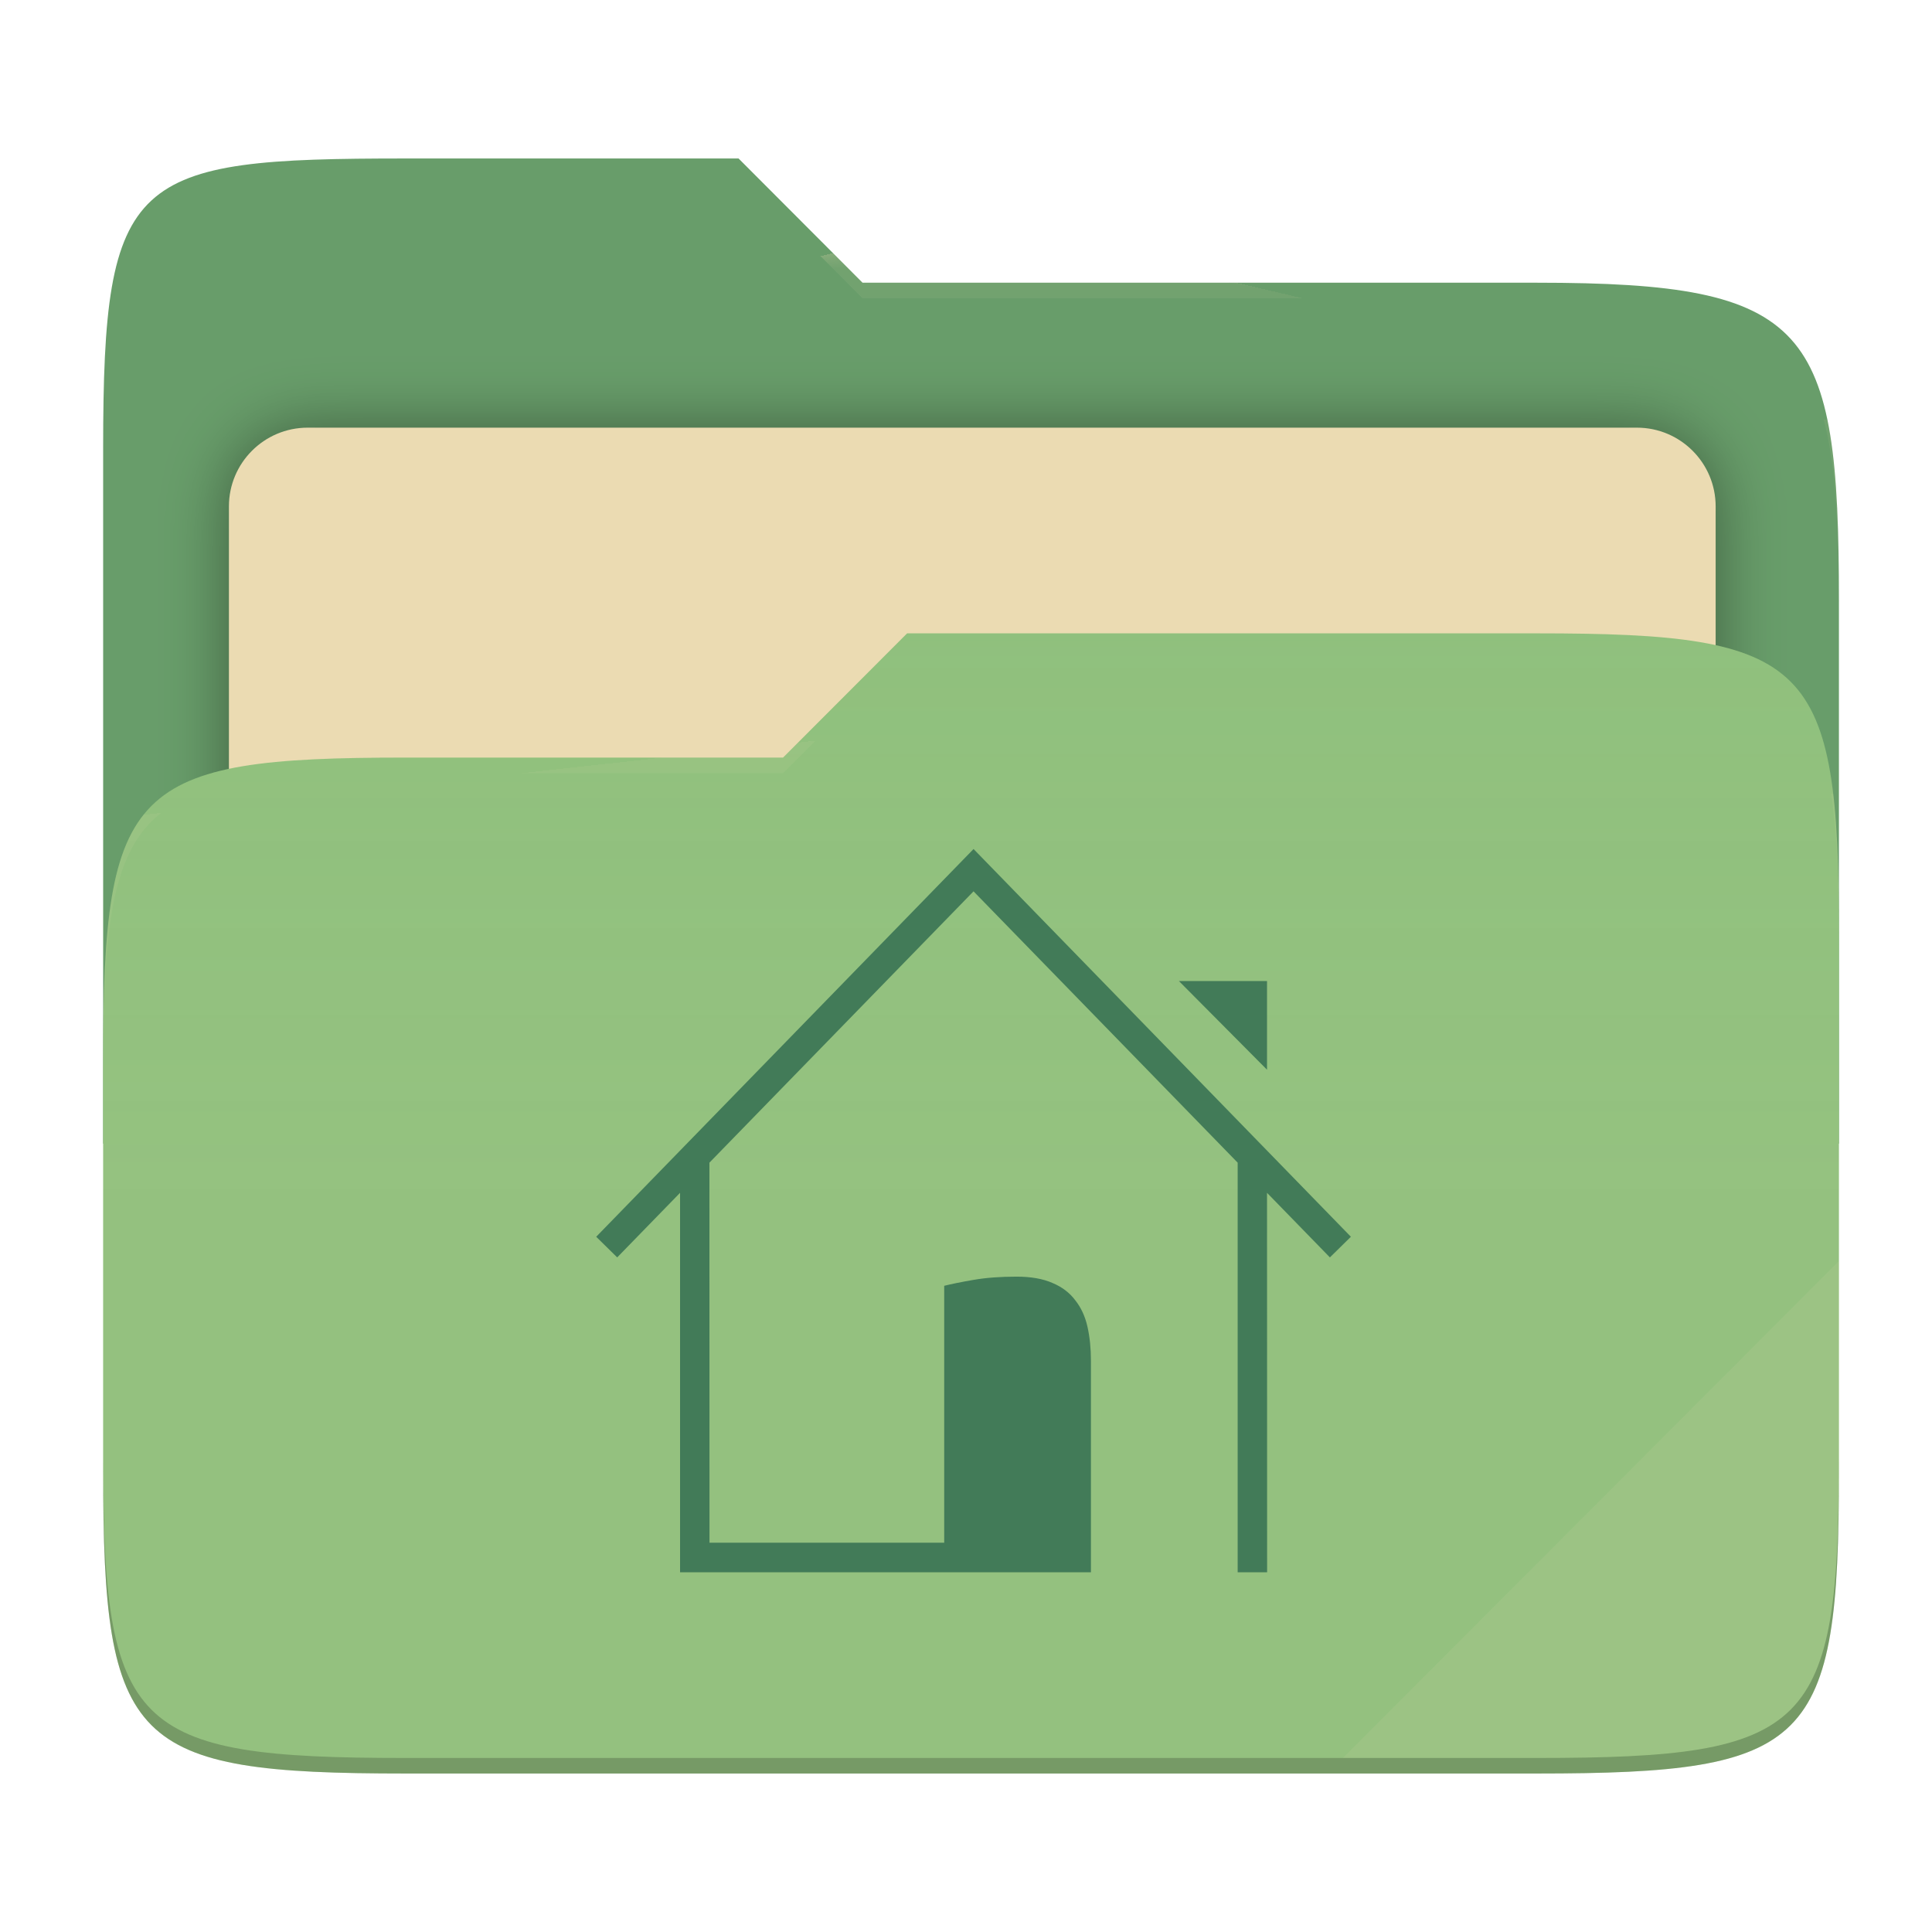
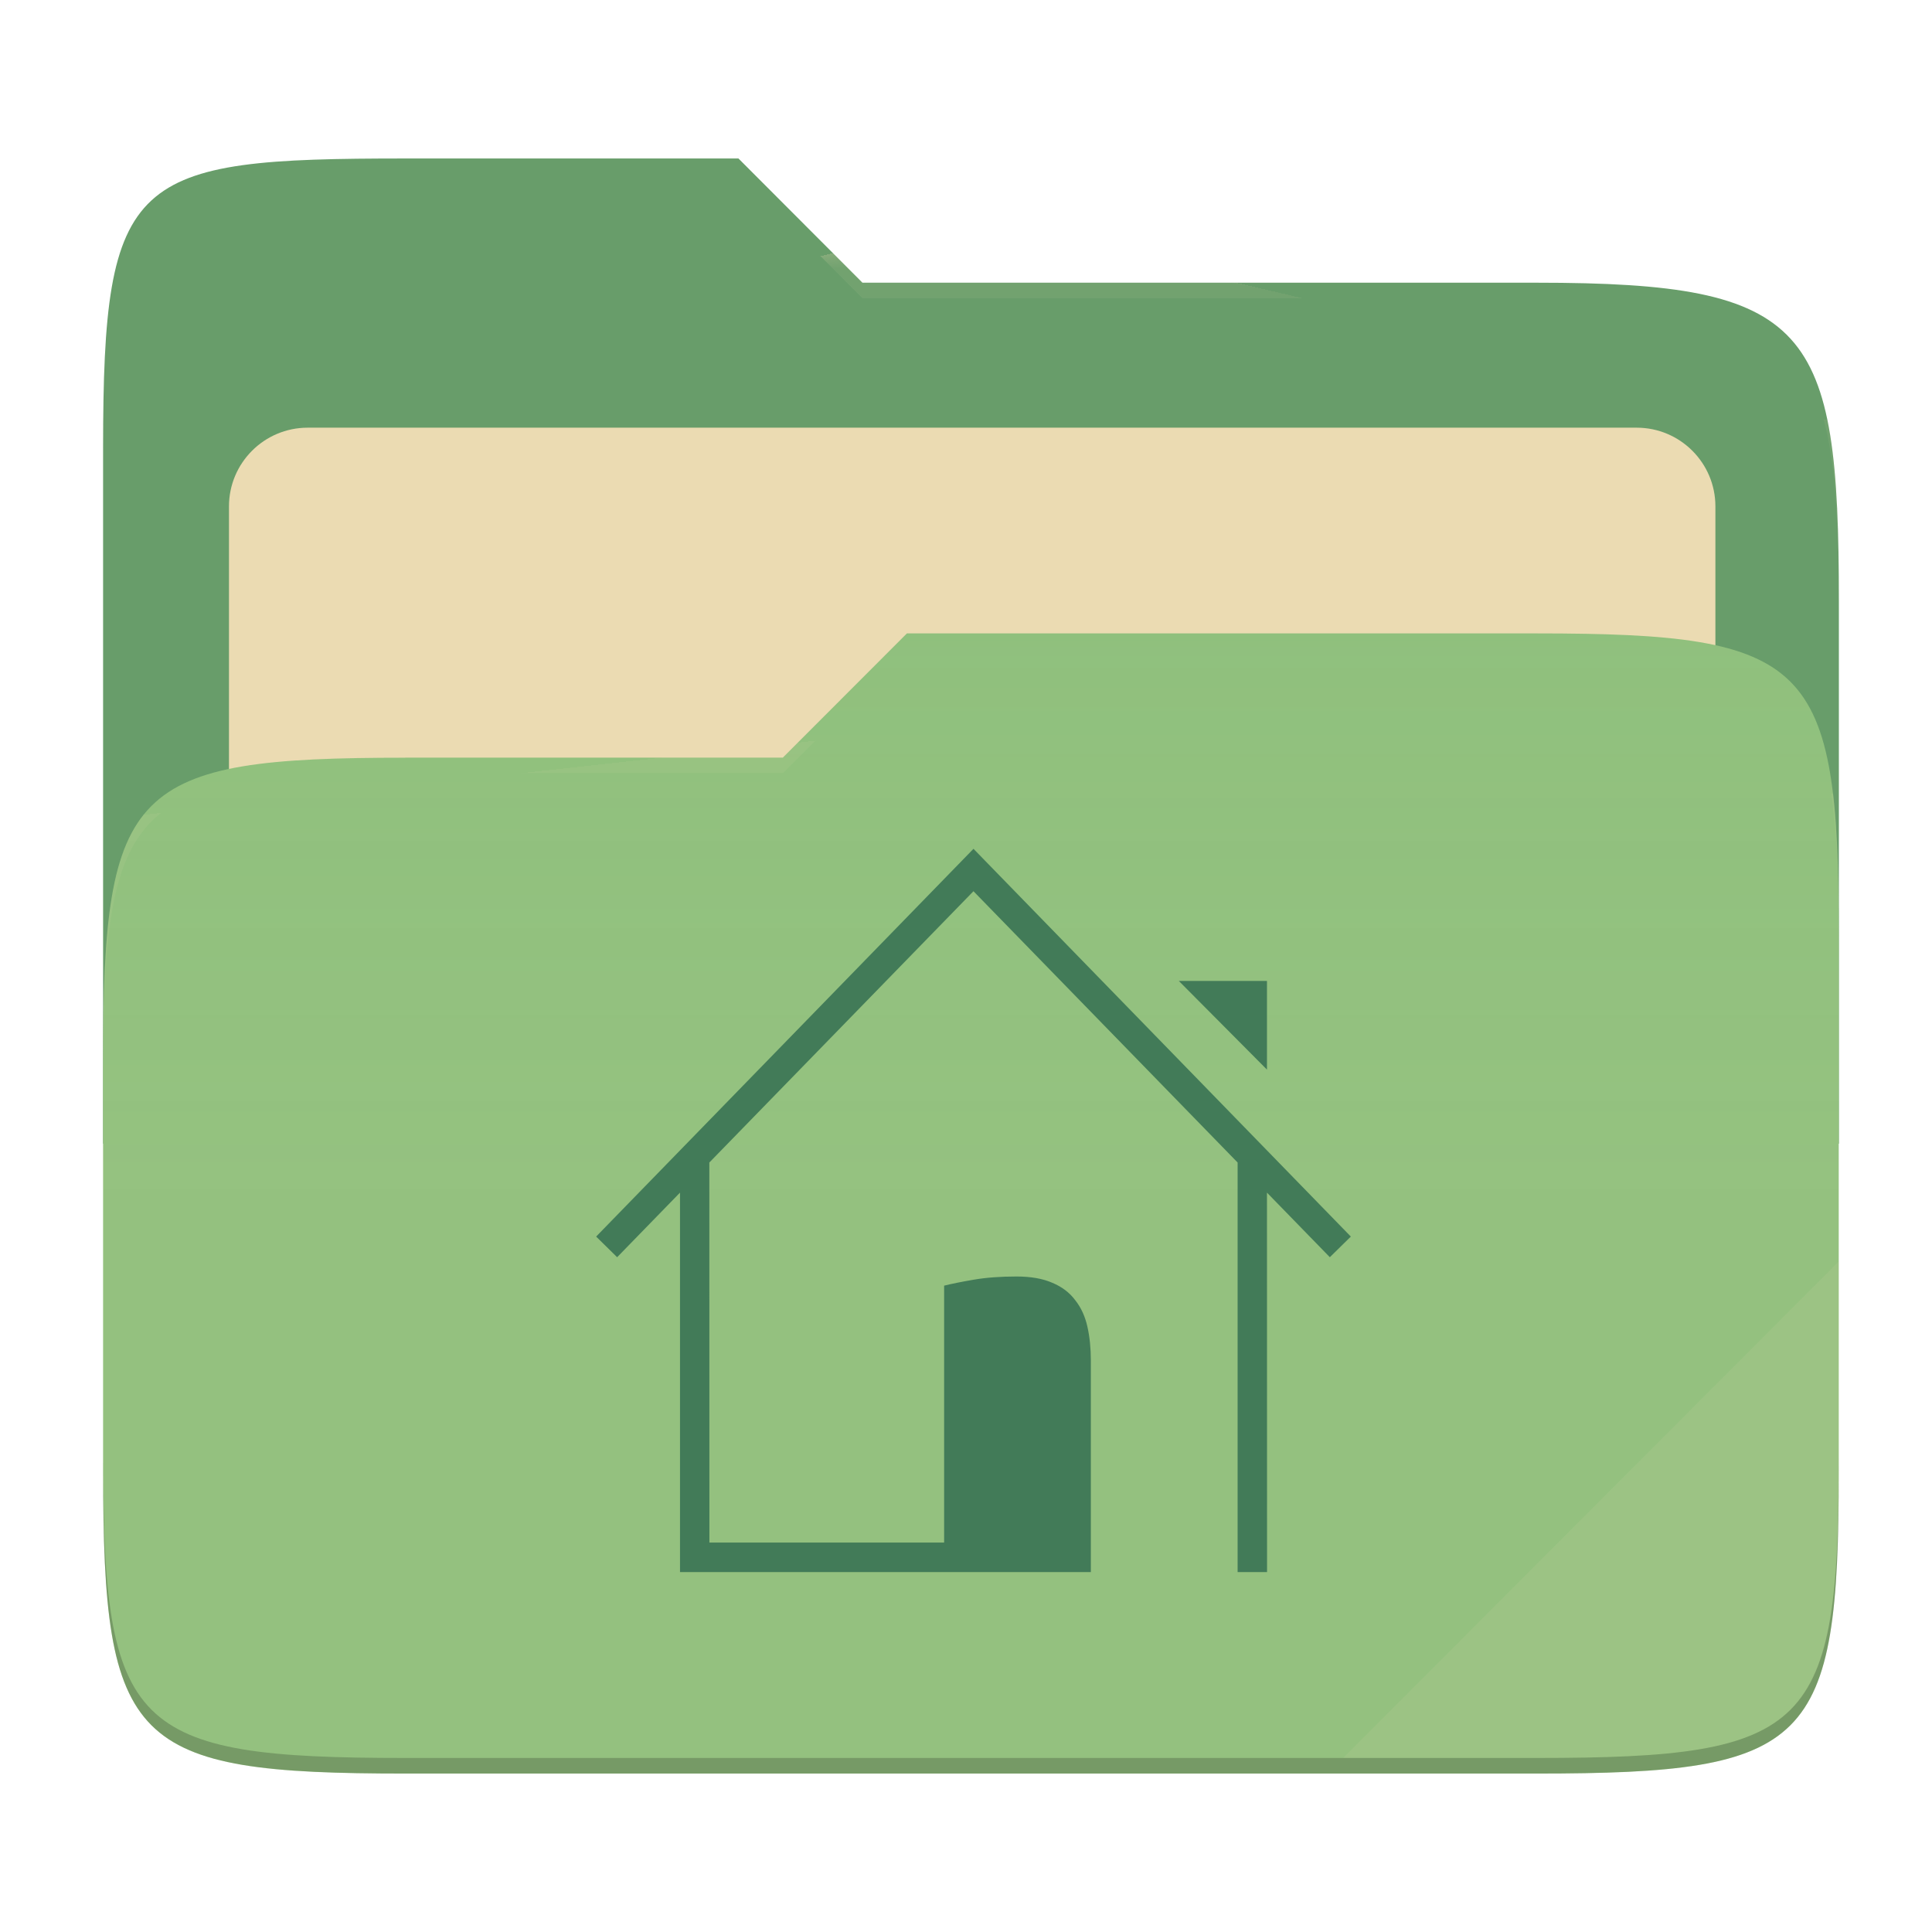
- <svg xmlns="http://www.w3.org/2000/svg" style="isolation:isolate" width="256" height="256" viewBox="0 0 256 256">
-   <g>
-     <path fill="#689d6a" d="M 53.705 21 C 17.39 21 13.667 23.055 13.667 59.371 L 13.667 151.538 L 243.667 151.538 L 243.667 79.563 C 243.667 43.247 239.943 37.461 203.628 37.461 L 114.292 37.461 L 97.864 21 L 53.705 21 Z" />
-     <defs>
-       <filter id="zTANgMqHtvVWxj7EHM5aInDklVkhVKbg" width="400%" height="400%" x="-200%" y="-200%" color-interpolation-filters="sRGB" filterUnits="objectBoundingBox">
-         <feGaussianBlur in="SourceGraphic" stdDeviation="4.294" />
-         <feOffset dx="0" dy="0" result="pf_100_offsetBlur" />
-         <feFlood flood-opacity=".4" />
-         <feComposite in2="pf_100_offsetBlur" operator="in" result="pf_100_dropShadow" />
-         <feBlend in="SourceGraphic" in2="pf_100_dropShadow" mode="normal" />
-       </filter>
-     </defs>
-     <g filter="url(#zTANgMqHtvVWxj7EHM5aInDklVkhVKbg)">
-       <path fill="#ebdbb2" d="M 40.767 56.667 L 216.9 56.667 C 222.658 56.667 227.333 61.342 227.333 67.1 L 227.333 150.567 C 227.333 156.325 222.658 161 216.9 161 L 40.767 161 C 35.008 161 30.333 156.325 30.333 150.567 L 30.333 67.1 C 30.333 61.342 35.008 56.667 40.767 56.667 Z" />
-     </g>
-     <path fill="#8ec07c" d="M 53.705 100.384 C 17.388 100.384 13.667 104.114 13.667 140.429 L 13.667 194.953 C 13.667 231.269 17.388 235 53.705 235 L 203.628 235 C 239.945 235 243.667 231.269 243.667 194.953 L 243.667 123.969 C 243.667 87.653 239.945 83.922 203.628 83.922 L 120.197 83.922 L 103.759 100.384 L 53.705 100.384 Z" />
-     <linearGradient id="_lgradient_16" x1="0" x2="0" y1=".5" y2="-.5" gradientTransform="matrix(230,0,0,151.078,13.667,83.922)" gradientUnits="userSpaceOnUse">
-       <stop offset="0%" stop-opacity=".07" style="stop-color:#ebdbb2" />
-       <stop offset="67.282%" stop-opacity="0" style="stop-color:#ebdbb2" />
-     </linearGradient>
-     <path fill="url(#_lgradient_16)" d="M 53.705 100.384 C 17.388 100.384 13.667 104.114 13.667 140.429 L 13.667 194.953 C 13.667 231.269 17.388 235 53.705 235 L 203.628 235 C 239.945 235 243.667 231.269 243.667 194.953 L 243.667 123.969 C 243.667 87.653 239.945 83.922 203.628 83.922 L 120.197 83.922 L 103.759 100.384 L 53.705 100.384 Z" />
-     <g opacity=".4">
-       <radialGradient id="_rgradient_32" cx=".5" cy=".5" r=".272" fx=".5" fy=".136" gradientTransform="matrix(230,0,0,60.62,13.667,21)" gradientUnits="userSpaceOnUse">
-         <stop offset="0%" style="stop-color:#ebdbb2" />
-         <stop offset="100%" stop-opacity=".204" style="stop-color:#ebdbb2" />
-       </radialGradient>
-       <path fill="url(#_rgradient_32)" d="M 53.705 21 C 17.39 21 13.667 23.055 13.667 59.371 L 13.667 61.43 C 13.667 25.114 17.39 23.057 53.705 23.057 L 97.864 23.057 L 114.292 39.518 L 203.628 39.518 C 239.943 39.518 243.667 45.304 243.667 81.62 L 243.667 79.563 C 243.667 43.247 239.943 37.461 203.628 37.461 L 114.292 37.461 L 97.864 21 L 53.705 21 Z" />
-     </g>
-     <g opacity=".4">
-       <radialGradient id="_rgradient_33" cx=".5" cy=".5" r=".272" fx=".482" fy=".211" gradientTransform="matrix(230,0,0,58.565,13.667,83.922)" gradientUnits="userSpaceOnUse">
-         <stop offset="0%" style="stop-color:#ebdbb2" />
-         <stop offset="100%" stop-opacity=".204" style="stop-color:#ebdbb2" />
-       </radialGradient>
-       <path fill="url(#_rgradient_33)" d="M 120.197 83.922 L 103.759 100.384 L 53.705 100.384 C 17.39 100.384 13.667 104.112 13.667 140.427 L 13.667 142.487 C 13.667 106.171 17.39 102.441 53.705 102.441 L 103.759 102.441 L 120.197 85.981 L 203.628 85.981 C 239.943 85.981 243.667 89.708 243.667 126.024 L 243.667 123.967 C 243.667 87.651 239.943 83.922 203.628 83.922 L 120.197 83.922 Z" />
-     </g>
-     <g opacity=".1">
-       <path fill="#ebdbb2" d="M 243.667 167.096 L 177.952 232.941 L 203.628 232.941 C 239.943 232.941 243.667 229.214 243.667 192.898 L 243.667 167.096 Z" />
-     </g>
-     <g opacity=".2">
-       <path d="M 13.667 192.898 L 13.667 194.955 C 13.667 231.271 17.39 235 53.705 235 L 203.628 235 C 239.943 235 243.667 231.271 243.667 194.955 L 243.667 192.898 C 243.667 229.214 239.943 232.941 203.628 232.941 L 53.705 232.941 C 17.39 232.941 13.667 229.214 13.667 192.898 Z" />
-     </g>
+ <svg xmlns="http://www.w3.org/2000/svg" width="256" height="256" style="isolation:isolate" version="1.1" viewBox="0 0 256 256">
+   <path d="m53.7 21c-36.32 0-40.04 2.055-40.04 38.37v92.17h230v-71.98c0-36.32-3.724-42.1-40.04-42.1h-89.34l-16.43-16.46h-44.16z" fill="#689d6a" />
+   <g filter="url(#zTANgMqHtvVWxj7EHM5aInDklVkhVKbg)">
+     <path d="m40.77 56.67h176.1c5.758 0 10.43 4.675 10.43 10.43v83.47c0 5.758-4.675 10.43-10.43 10.43h-176.1c-5.759 0-10.43-4.675-10.43-10.43v-83.47c0-5.758 4.675-10.43 10.43-10.43z" fill="#ebdbb2" />
  </g>
-   <path fill="#427b58" d="M 125.112 204.416 L 94.012 204.416 L 94.002 154.058 L 128.999 118.106 L 163.998 154.06 L 163.998 208.333 L 167.899 208.333 L 167.888 158.055 L 176.218 166.612 L 179 163.877 L 129.001 112.5 L 79 163.877 L 81.782 166.612 L 90.112 158.054 L 90.112 208.333 L 144.555 208.333 L 144.555 180.308 C 144.555 178.66 144.401 177.152 144.092 175.784 C 143.783 174.417 143.243 173.251 142.472 172.287 C 141.731 171.292 140.728 170.531 139.462 170.002 C 138.198 169.442 136.607 169.162 134.694 169.162 C 132.565 169.162 130.682 169.302 129.047 169.582 C 127.411 169.863 126.099 170.127 125.112 170.375 L 125.112 204.416 L 125.112 204.416 Z M 167.887 141.743 L 167.887 129.992 L 156.211 129.992 L 167.887 141.743 L 167.887 141.743 Z" />
+   <path d="m53.7 100.4c-36.32 0-40.04 3.73-40.04 40.04v54.52c0 36.32 3.721 40.05 40.04 40.05h149.9c36.32 0 40.04-3.731 40.04-40.05v-70.98c0-36.32-3.722-40.05-40.04-40.05h-83.43l-16.44 16.46h-50.05z" fill="#8ec07c" />
+   <linearGradient id="_lgradient_16" x2="0" y1=".5" y2="-.5" gradientTransform="matrix(230 0 0 151.1 13.67 83.92)" gradientUnits="userSpaceOnUse">
+     <stop stop-color="#ebdbb2" stop-opacity=".07" offset="0" />
+     <stop stop-color="#ebdbb2" stop-opacity="0" offset=".673" />
+   </linearGradient>
+   <path d="m53.7 100.4c-36.32 0-40.04 3.73-40.04 40.04v54.52c0 36.32 3.721 40.05 40.04 40.05h149.9c36.32 0 40.04-3.731 40.04-40.05v-70.98c0-36.32-3.722-40.05-40.04-40.05h-83.43l-16.44 16.46h-50.05z" fill="url(#_lgradient_16)" />
+   <g opacity=".4">
+     <radialGradient id="_rgradient_32" cx=".5" cy=".5" r=".272" fy=".136" gradientTransform="matrix(230 0 0 60.62 13.67 21)" gradientUnits="userSpaceOnUse">
+       <stop stop-color="#ebdbb2" offset="0" />
+       <stop stop-color="#ebdbb2" stop-opacity=".204" offset="1" />
+     </radialGradient>
+     <path d="m53.7 21c-36.32 0-40.04 2.055-40.04 38.37v2.059c0-36.32 3.723-38.37 40.04-38.37h44.16l16.43 16.46h89.34c36.32 0 40.04 5.786 40.04 42.1v-2.057c0-36.32-3.724-42.1-40.04-42.1h-89.34l-16.43-16.46h-44.16z" fill="url(#_rgradient_32)" />
+     <radialGradient id="_rgradient_33" cx=".5" cy=".5" r=".272" fx=".482" fy=".211" gradientTransform="matrix(230 0 0 58.56 13.67 83.92)" gradientUnits="userSpaceOnUse">
+       <stop stop-color="#ebdbb2" offset="0" />
+       <stop stop-color="#ebdbb2" stop-opacity=".204" offset="1" />
+     </radialGradient>
+     <path d="m120.2 83.92-16.44 16.46h-50.05c-36.32 0-40.04 3.728-40.04 40.04v2.06c0-36.32 3.723-40.05 40.04-40.05h50.05l16.44-16.46h83.43c36.32 0 40.04 3.727 40.04 40.04v-2.057c0-36.32-3.724-40.04-40.04-40.04h-83.43z" fill="url(#_rgradient_33)" />
+   </g>
+   <g opacity=".1">
+     <path d="m243.7 167.1-65.72 65.84h25.68c36.32 0 40.04-3.727 40.04-40.04v-25.8z" fill="#ebdbb2" />
+   </g>
+   <g opacity=".2">
+     <path d="m13.67 192.9v2.057c0 36.32 3.723 40.04 40.04 40.04h149.9c36.32 0 40.04-3.729 40.04-40.04v-2.057c0 36.32-3.724 40.04-40.04 40.04h-149.9c-36.32 0-40.04-3.727-40.04-40.04z" />
+   </g>
+   <path d="m125.1 204.4h-31.1l-0.01-50.36 35-35.95 35 35.95v54.27h3.901l-0.011-50.28 8.33 8.557 2.782-2.735-50-51.38-50 51.38 2.782 2.735 8.33-8.558v50.28h54.44v-28.02c0-1.648-0.154-3.156-0.463-4.524-0.309-1.367-0.849-2.533-1.62-3.497-0.741-0.995-1.744-1.756-3.01-2.285-1.264-0.56-2.855-0.84-4.768-0.84-2.129 0-4.012 0.14-5.647 0.42-1.636 0.281-2.948 0.545-3.935 0.793v34.04zm42.78-62.67v-11.75h-11.68l11.68 11.75z" fill="#427b58" />
</svg>
